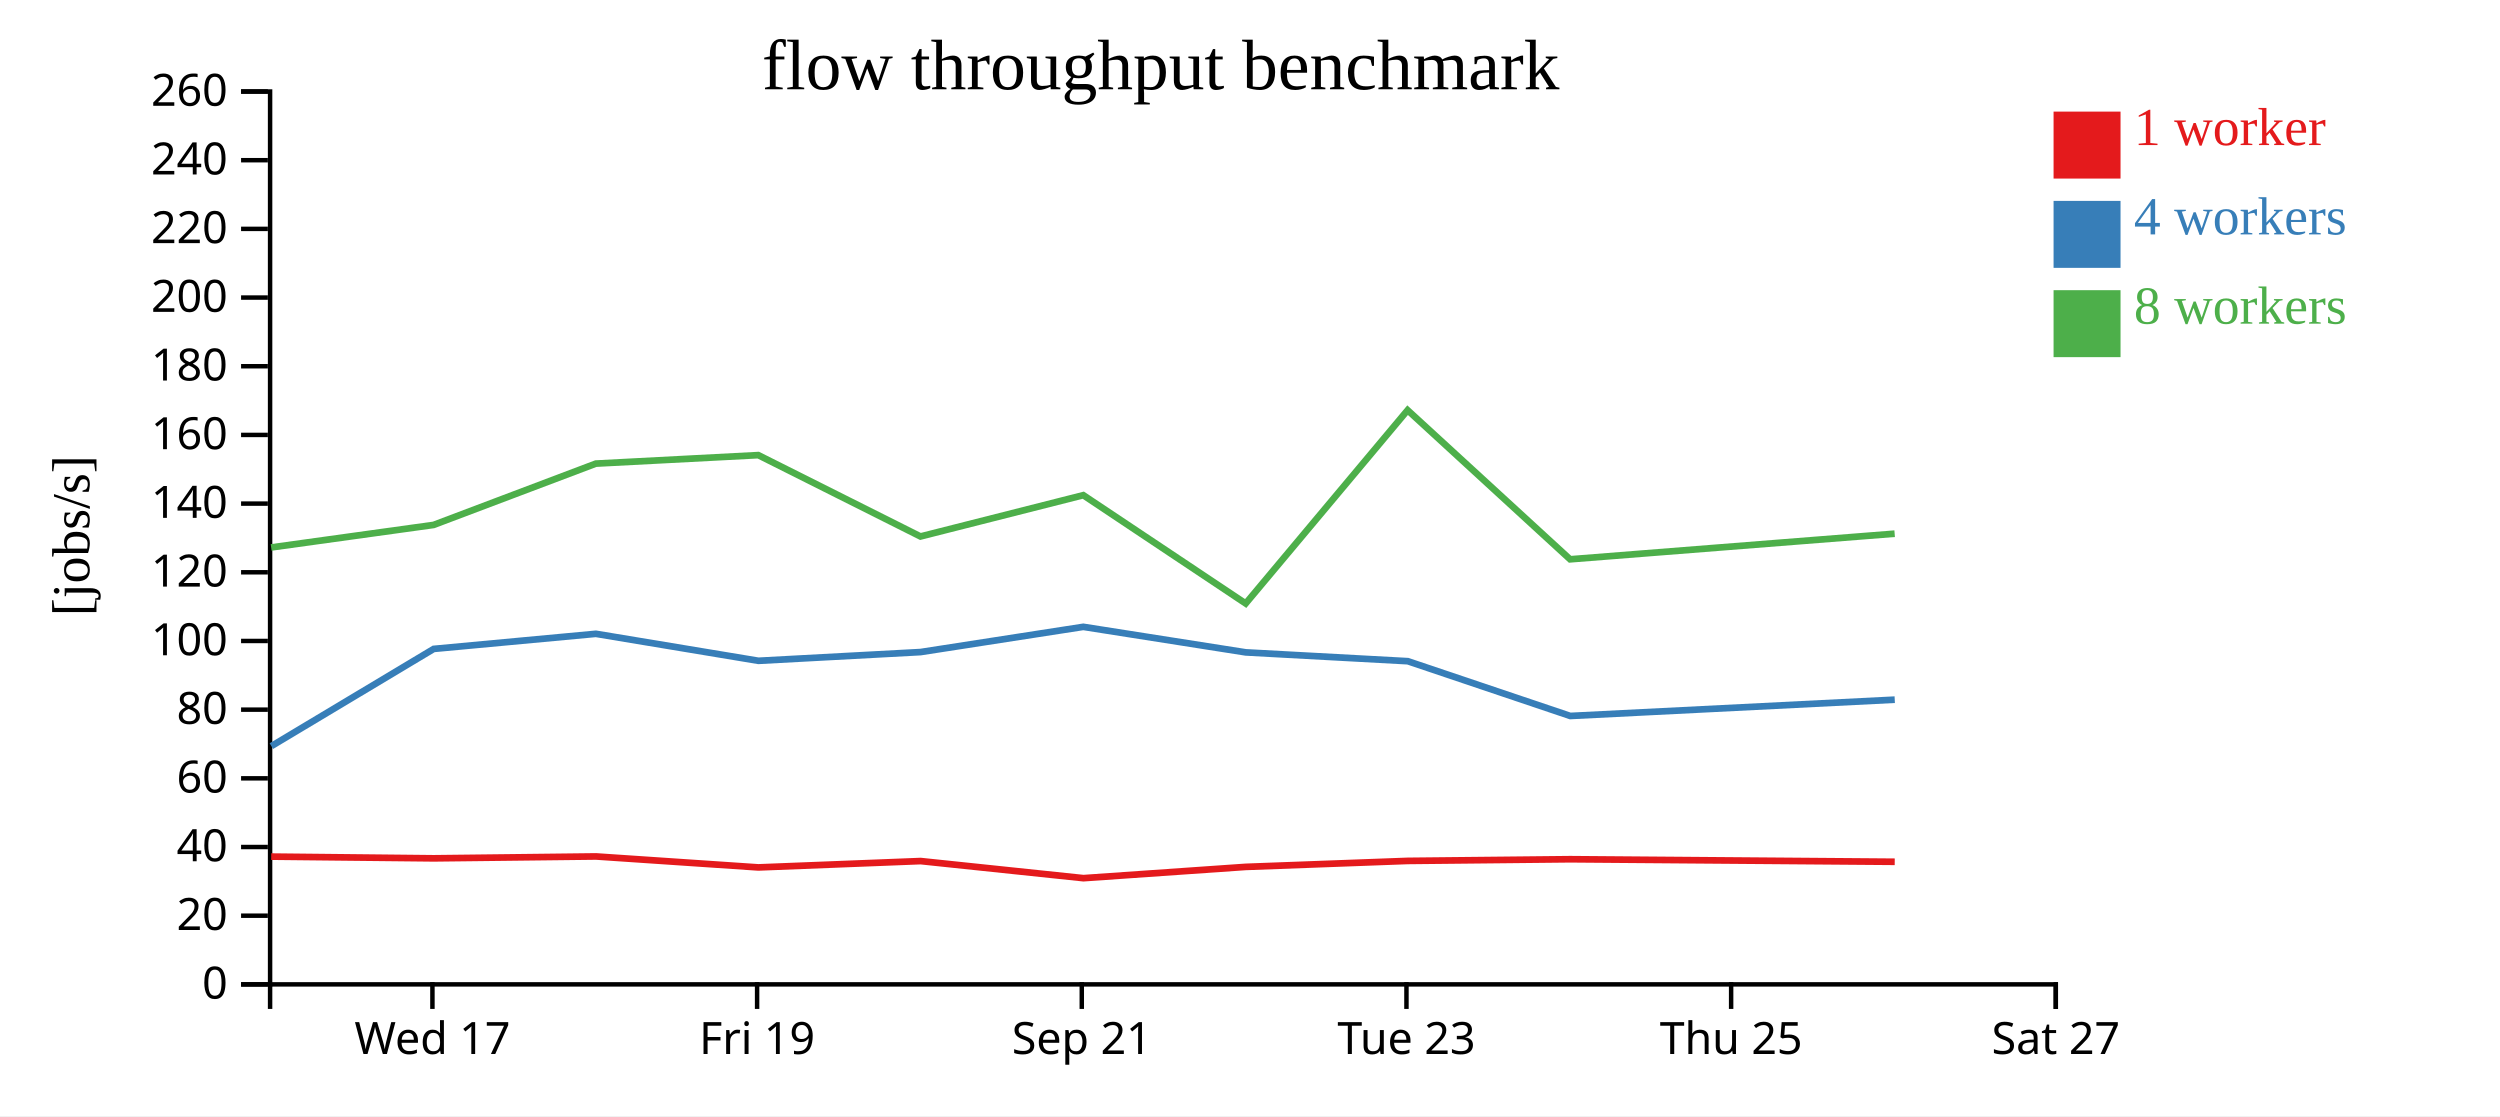
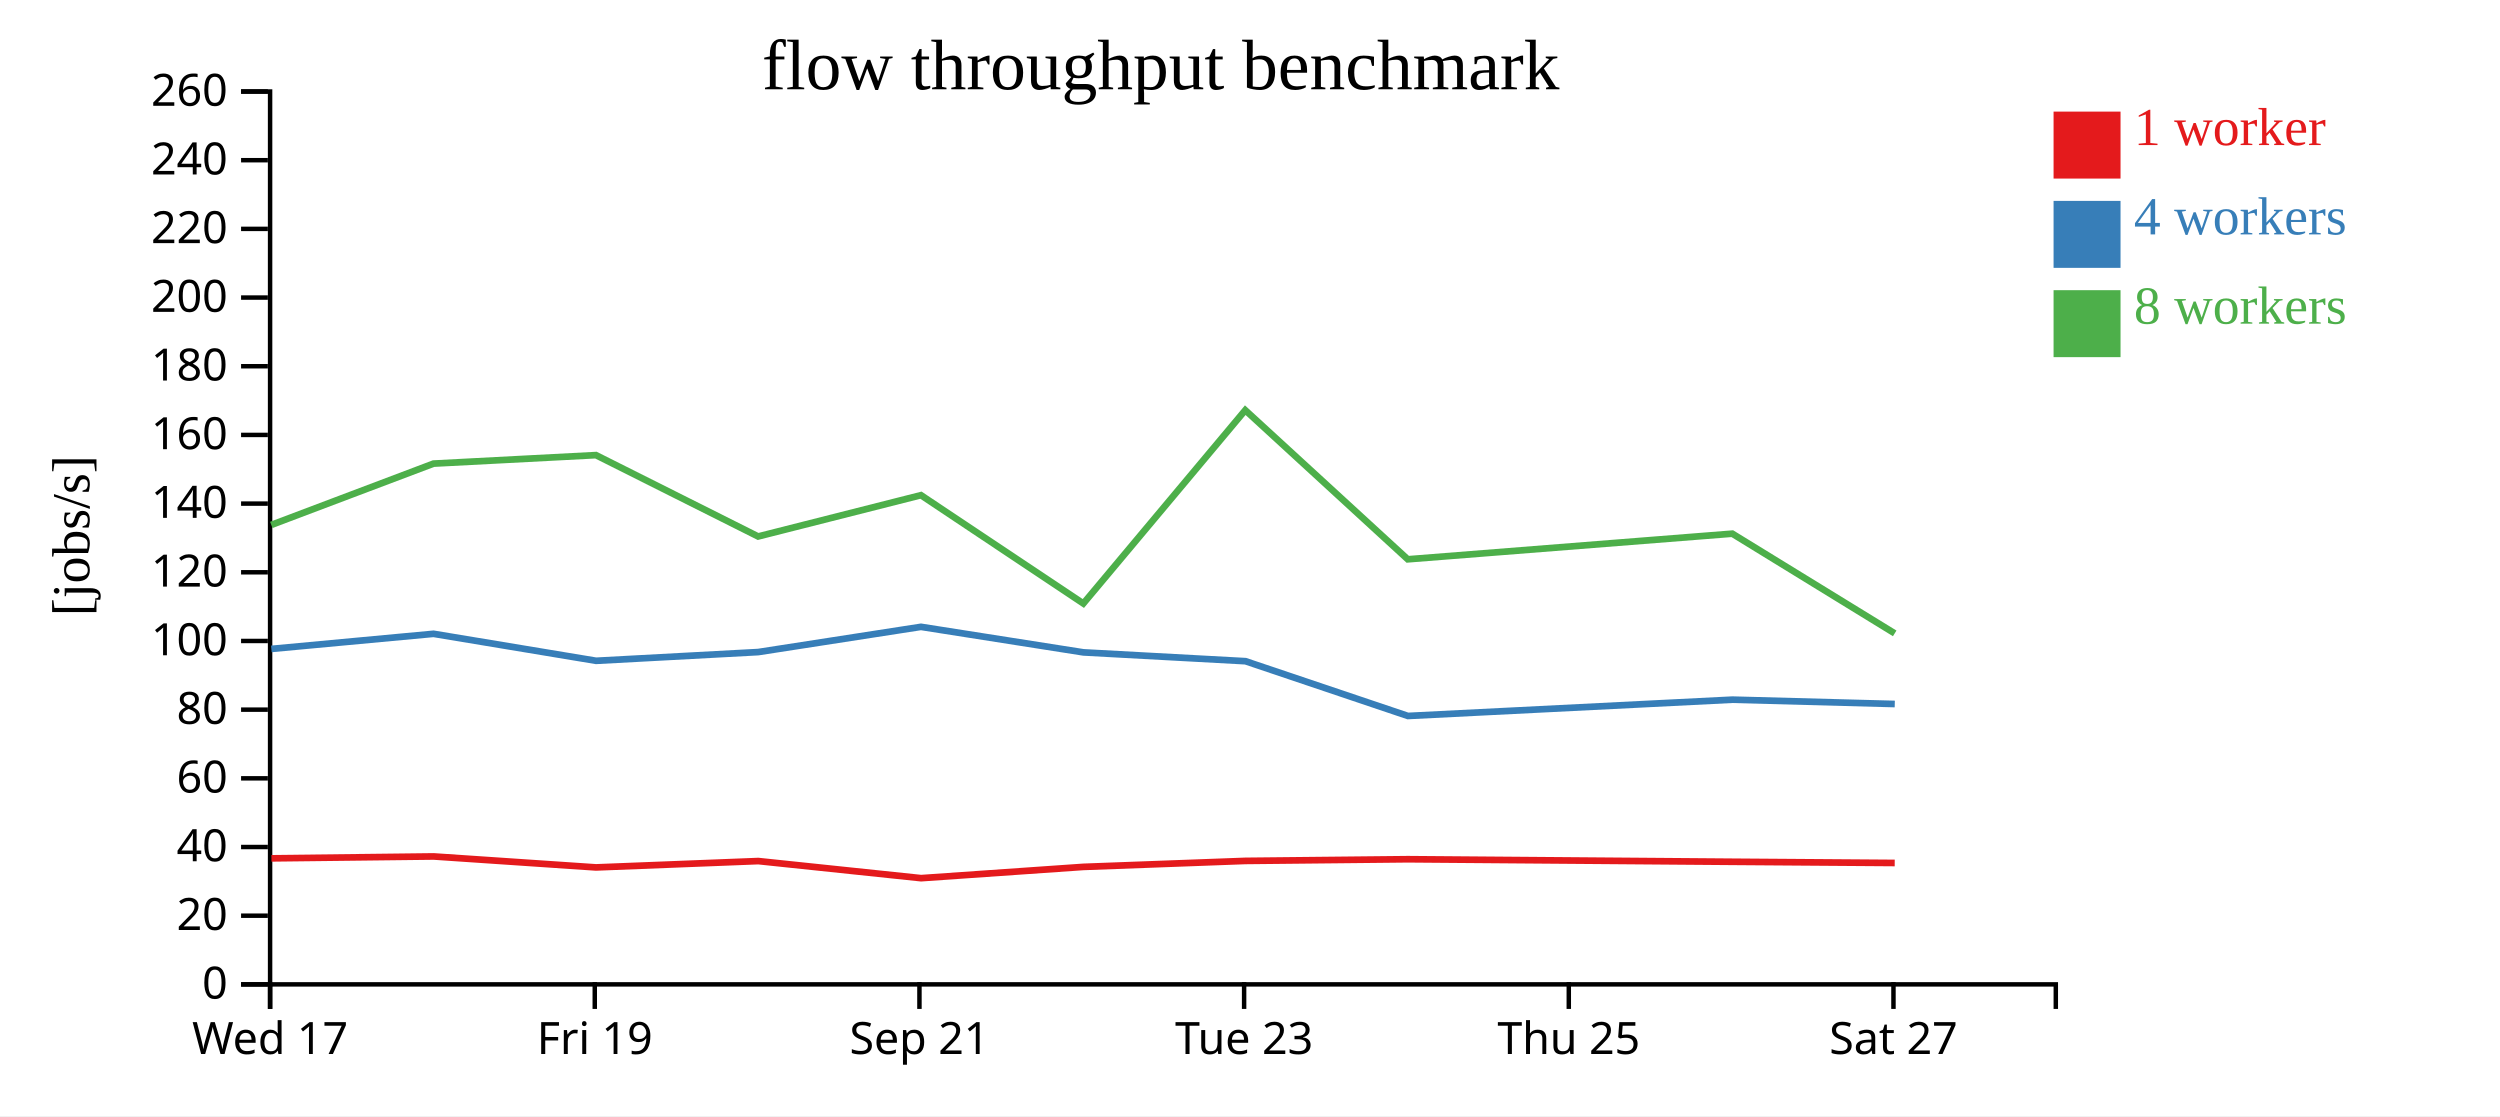
<svg xmlns="http://www.w3.org/2000/svg" width="560" height="250">
  <rect width="100%" height="100%" fill="white" />
  <g transform="translate(60,20)">
    <g transform="translate(0,200)" fill="none" font-size="10" font-family="sans-serif" text-anchor="middle">
      <path class="domain" stroke="currentColor" d="M0.5,6V0.5H400.5V6" />
-       <g class="tick" opacity="1" transform="translate(36.86364,0)">
+       <g class="tick" opacity="1" transform="translate(0.5,0)">
        <line stroke="currentColor" y2="6" />
        <text fill="currentColor" y="9" dy="0.71em">Wed 17</text>
      </g>
-       <g class="tick" opacity="1" transform="translate(109.5909,0)">
+       <g class="tick" opacity="1" transform="translate(73.22727,0)">
        <line stroke="currentColor" y2="6" />
        <text fill="currentColor" y="9" dy="0.71em">Fri 19</text>
      </g>
-       <g class="tick" opacity="1" transform="translate(182.3182,0)">
+       <g class="tick" opacity="1" transform="translate(145.9545,0)">
        <line stroke="currentColor" y2="6" />
        <text fill="currentColor" y="9" dy="0.71em">Sep 21</text>
      </g>
-       <g class="tick" opacity="1" transform="translate(255.0455,0)">
+       <g class="tick" opacity="1" transform="translate(218.6818,0)">
        <line stroke="currentColor" y2="6" />
        <text fill="currentColor" y="9" dy="0.71em">Tue 23</text>
      </g>
-       <g class="tick" opacity="1" transform="translate(327.7727,0)">
+       <g class="tick" opacity="1" transform="translate(291.4091,0)">
        <line stroke="currentColor" y2="6" />
        <text fill="currentColor" y="9" dy="0.71em">Thu 25</text>
      </g>
-       <g class="tick" opacity="1" transform="translate(400.5,0)">
+       <g class="tick" opacity="1" transform="translate(364.1364,0)">
        <line stroke="currentColor" y2="6" />
        <text fill="currentColor" y="9" dy="0.71em">Sat 27</text>
      </g>
    </g>
    <g fill="none" font-size="10" font-family="sans-serif" text-anchor="end">
      <path class="domain" stroke="currentColor" d="M-6,200.5H0.5V0.5H-6" />
      <g class="tick" opacity="1" transform="translate(0,200.5)">
        <line stroke="currentColor" x2="-6" />
        <text fill="currentColor" x="-9" dy="0.32em">0</text>
      </g>
      <g class="tick" opacity="1" transform="translate(0,185.1154)">
        <line stroke="currentColor" x2="-6" />
        <text fill="currentColor" x="-9" dy="0.32em">20</text>
      </g>
      <g class="tick" opacity="1" transform="translate(0,169.7308)">
        <line stroke="currentColor" x2="-6" />
        <text fill="currentColor" x="-9" dy="0.32em">40</text>
      </g>
      <g class="tick" opacity="1" transform="translate(0,154.3462)">
        <line stroke="currentColor" x2="-6" />
        <text fill="currentColor" x="-9" dy="0.32em">60</text>
      </g>
      <g class="tick" opacity="1" transform="translate(0,138.9615)">
        <line stroke="currentColor" x2="-6" />
        <text fill="currentColor" x="-9" dy="0.32em">80</text>
      </g>
      <g class="tick" opacity="1" transform="translate(0,123.5769)">
        <line stroke="currentColor" x2="-6" />
        <text fill="currentColor" x="-9" dy="0.32em">100</text>
      </g>
      <g class="tick" opacity="1" transform="translate(0,108.1923)">
        <line stroke="currentColor" x2="-6" />
        <text fill="currentColor" x="-9" dy="0.32em">120</text>
      </g>
      <g class="tick" opacity="1" transform="translate(0,92.80769)">
        <line stroke="currentColor" x2="-6" />
        <text fill="currentColor" x="-9" dy="0.32em">140</text>
      </g>
      <g class="tick" opacity="1" transform="translate(0,77.42308)">
        <line stroke="currentColor" x2="-6" />
        <text fill="currentColor" x="-9" dy="0.32em">160</text>
      </g>
      <g class="tick" opacity="1" transform="translate(0,62.03846)">
        <line stroke="currentColor" x2="-6" />
        <text fill="currentColor" x="-9" dy="0.32em">180</text>
      </g>
      <g class="tick" opacity="1" transform="translate(0,46.65385)">
        <line stroke="currentColor" x2="-6" />
        <text fill="currentColor" x="-9" dy="0.32em">200</text>
      </g>
      <g class="tick" opacity="1" transform="translate(0,31.26923)">
        <line stroke="currentColor" x2="-6" />
        <text fill="currentColor" x="-9" dy="0.32em">220</text>
      </g>
      <g class="tick" opacity="1" transform="translate(0,15.88462)">
        <line stroke="currentColor" x2="-6" />
        <text fill="currentColor" x="-9" dy="0.32em">240</text>
      </g>
      <g class="tick" opacity="1" transform="translate(0,0.5)">
        <line stroke="currentColor" x2="-6" />
        <text fill="currentColor" x="-9" dy="0.32em">260</text>
      </g>
    </g>
    <text text-anchor="middle" style="font-size: 12px" transform="rotate(-90)" y="-40" x="-100">[jobs/s]</text>
    <text text-anchor="middle" style="font-size: 16px" y="0" x="200">flow throughput benchmark</text>
-     <path class="line" fill="none" stroke="#e41a1c" stroke-width="1.5" d="M0.749,171.881L37.167,172.266L73.504,171.844L109.873,174.301L146.216,172.88L182.69,176.71L219.043,174.183L255.332,172.842L291.724,172.468L364.419,173.04" />
-     <path class="line" fill="none" stroke="#377eb8" stroke-width="1.5" d="M0.782,147.129L37.147,125.356L73.473,121.974L109.885,128.02L146.2,126.064L182.66,120.413L219.04,126.13L255.349,128.109L291.735,140.376L364.421,136.727" />
-     <path class="line" fill="none" stroke="#4daf4a" stroke-width="1.5" d="M0.741,102.629L37.131,97.582L73.467,83.849L109.853,81.947L146.186,100.169L182.653,90.92L219.033,115.183L255.302,71.88L291.699,105.283L364.401,99.543" />
+     <path class="line" fill="none" stroke="#e41a1c" stroke-width="1.5" d="M0.803,172.266L37.14,171.844L73.509,174.301L109.852,172.88L146.327,176.71L182.679,174.183L218.968,172.842L255.361,172.468L328.055,173.04L364.416,173.305" />
+     <path class="line" fill="none" stroke="#377eb8" stroke-width="1.5" d="M0.783,125.356L37.109,121.974L73.522,128.02L109.837,126.064L146.297,120.413L182.676,126.13L218.986,128.109L255.371,140.376L328.057,136.727L364.428,137.697" />
+     <path class="line" fill="none" stroke="#4daf4a" stroke-width="1.5" d="M0.767,97.582L37.103,83.849L73.489,81.947L109.822,100.169L146.289,90.92L182.669,115.183L218.938,71.88L255.336,105.283L328.037,99.543L364.413,121.879" />
    <rect class="dot" x="400" y="5" width="15" height="15" style="fill: #e41a1c;" />
    <rect class="dot" x="400" y="25" width="15" height="15" style="fill: #377eb8;" />
    <rect class="dot" x="400" y="45" width="15" height="15" style="fill: #4daf4a;" />
    <text class="label" x="418" y="12.5" style="fill: #e41a1c; alignment-baseline: middle;" text-anchor="left">1 worker</text>
    <text class="label" x="418" y="32.5" style="fill: #377eb8; alignment-baseline: middle;" text-anchor="left">4 workers</text>
    <text class="label" x="418" y="52.5" style="fill: #4daf4a; alignment-baseline: middle;" text-anchor="left">8 workers</text>
  </g>
</svg>
